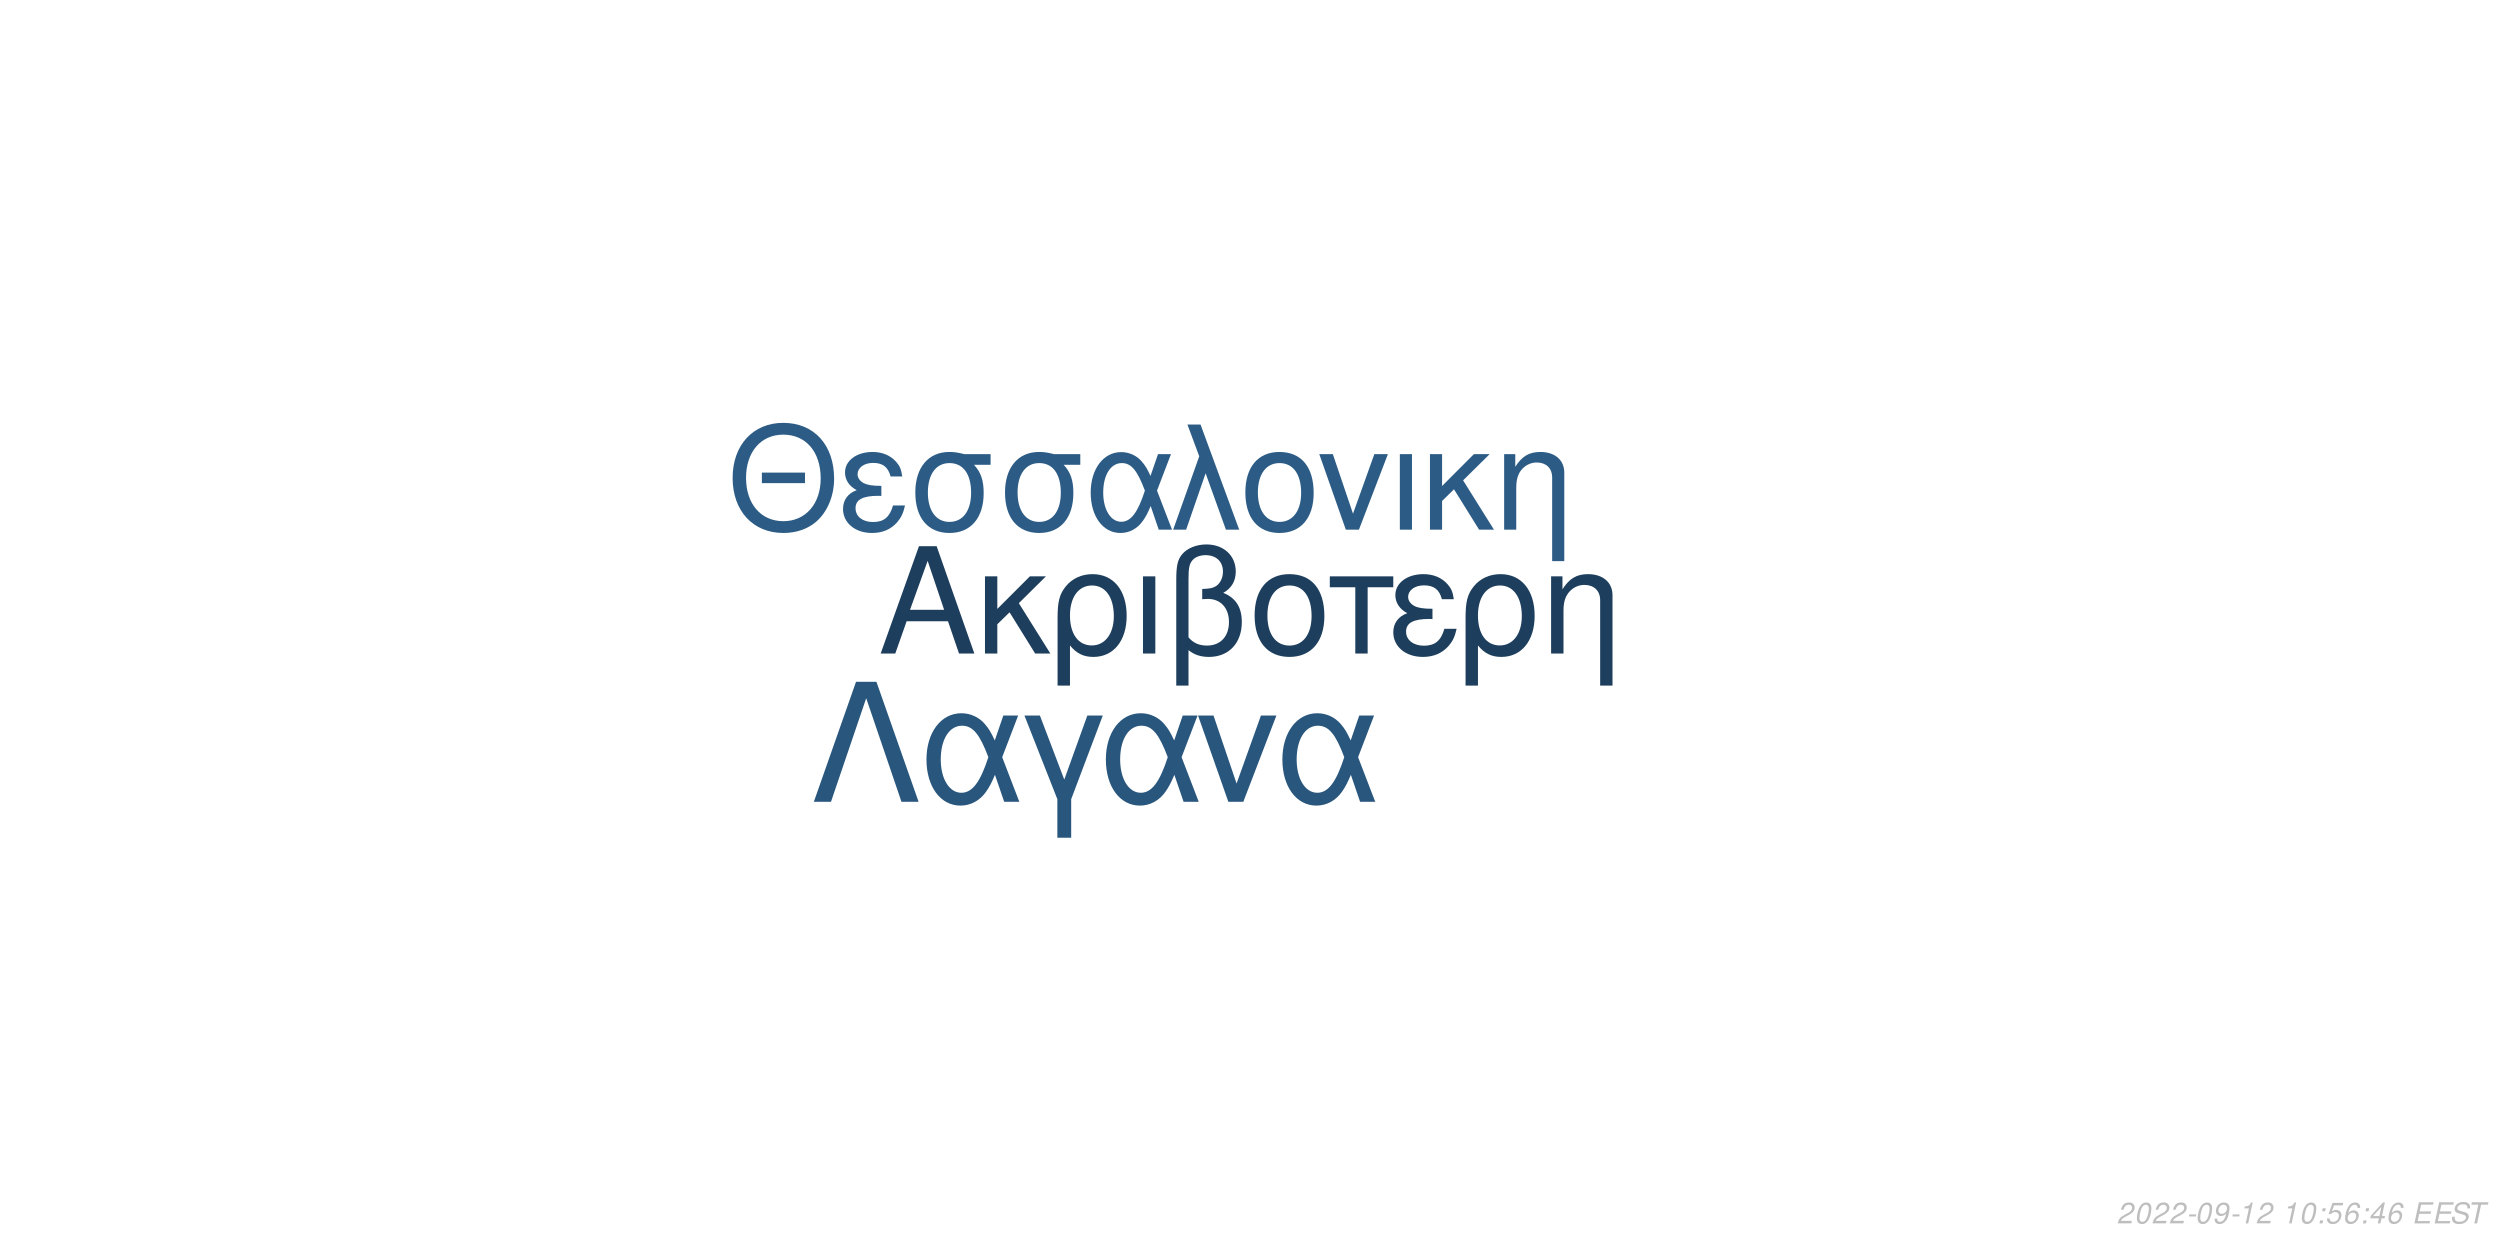
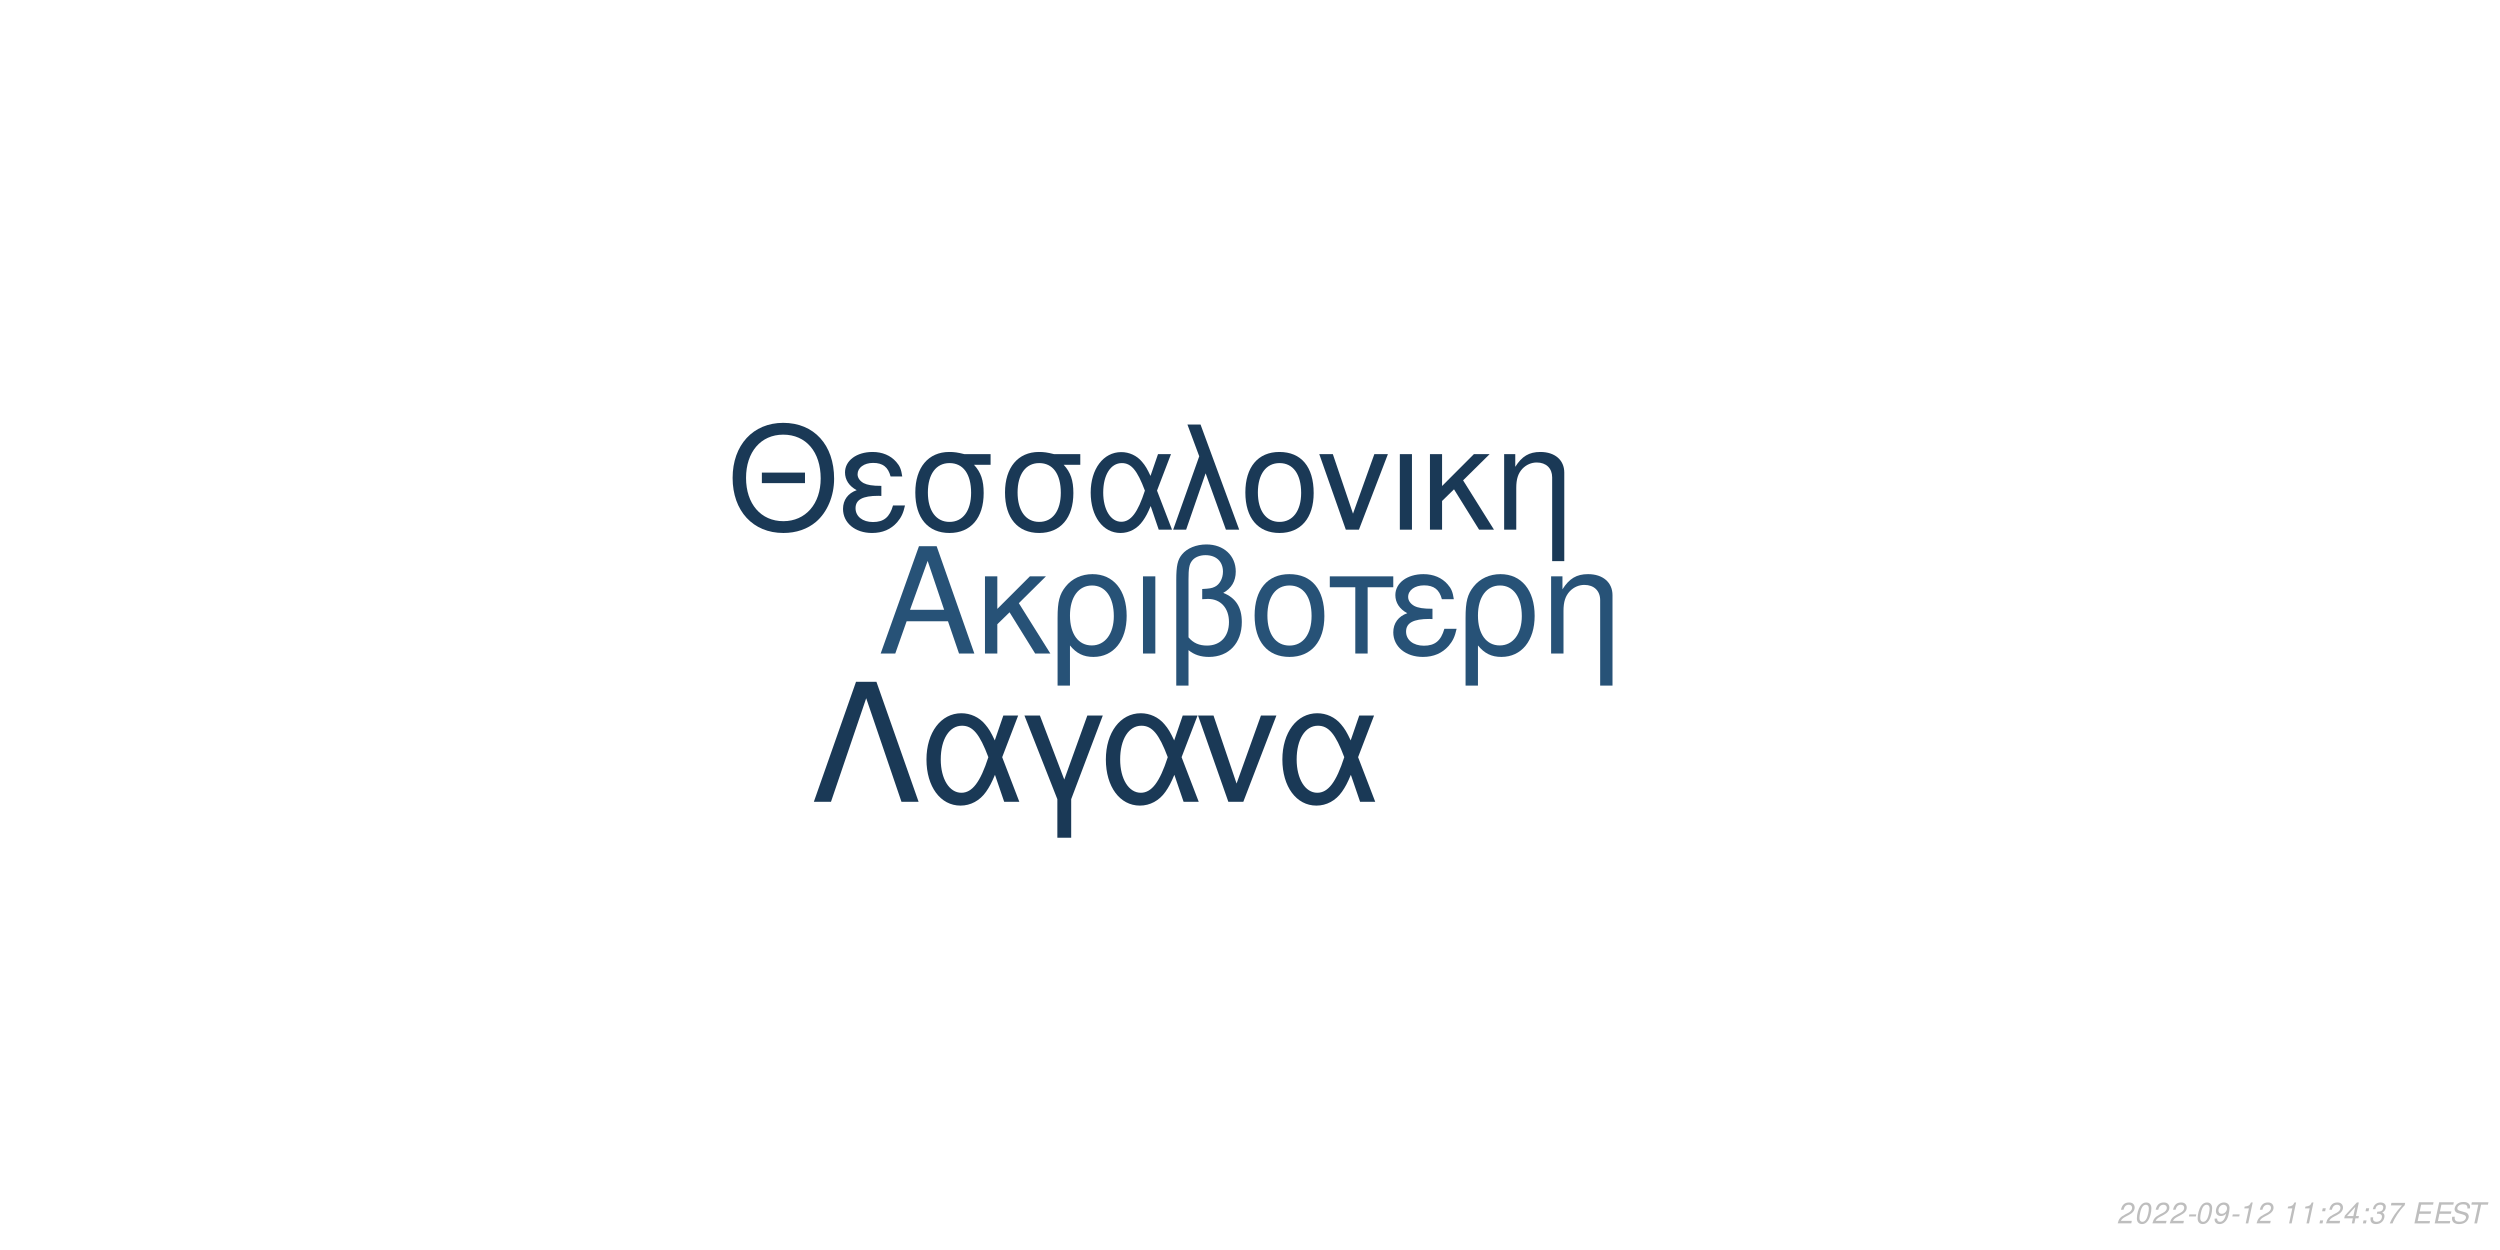
<svg xmlns="http://www.w3.org/2000/svg" xmlns:xlink="http://www.w3.org/1999/xlink" width="864pt" height="432pt" viewBox="0 0 864 432" version="1.1">
  <defs>
    <g>
      <symbol overflow="visible" id="glyph0-0">
        <path style="stroke:none;" d="" />
      </symbol>
      <symbol overflow="visible" id="glyph0-1">
        <path style="stroke:none;" d="M 24.125 -11.141 L 27.938 0 L 33.234 0 L 20.203 -37.094 L 14.094 -37.094 L 0.859 0 L 5.906 0 L 9.828 -11.141 Z M 22.797 -15.109 L 11 -15.109 L 17.094 -32.016 Z M 22.797 -15.109 " />
      </symbol>
      <symbol overflow="visible" id="glyph0-2">
        <path style="stroke:none;" d="M 7.172 -15.422 L 7.172 -26.672 L 2.906 -26.672 L 2.906 0 L 7.172 0 L 7.172 -10.125 L 11.406 -14.25 L 20.25 0 L 25.5 0 L 14.609 -17.406 L 23.969 -26.672 L 18.422 -26.672 Z M 7.172 -15.422 " />
      </symbol>
      <symbol overflow="visible" id="glyph0-3">
        <path style="stroke:none;" d="M 3 11.094 L 7.281 11.094 L 7.281 -2.797 C 9.516 -0.047 11.953 1.172 15.375 1.172 C 22.344 1.172 26.875 -4.422 26.875 -13.031 C 26.875 -21.891 22.297 -27.438 15.062 -27.438 C 11.297 -27.438 7.984 -25.906 5.797 -23.156 C 3.672 -20.516 3 -17.969 3 -12.359 Z M 14.906 -23.516 C 19.547 -23.516 22.438 -19.438 22.438 -12.922 C 22.438 -6.812 19.391 -2.797 14.812 -2.797 C 10.172 -2.797 7.281 -6.766 7.281 -13.125 C 7.281 -19.484 10.234 -23.516 14.906 -23.516 Z M 14.906 -23.516 " />
      </symbol>
      <symbol overflow="visible" id="glyph0-4">
        <path style="stroke:none;" d="M 3.516 0 L 7.781 0 L 7.781 -26.672 L 3.516 -26.672 Z M 3.516 0 " />
      </symbol>
      <symbol overflow="visible" id="glyph0-5">
        <path style="stroke:none;" d="M 4.016 11.094 L 8.25 11.094 L 8.25 -1.172 C 10.172 0.406 12.422 1.172 15.312 1.172 C 22.188 1.172 26.672 -3.609 26.672 -10.891 C 26.672 -15.984 24.578 -19.234 20.25 -20.969 C 23.109 -22.547 24.578 -25.031 24.578 -28.344 C 24.578 -33.844 20.406 -37.703 14.453 -37.703 C 10.938 -37.703 7.734 -36.391 6 -34.25 C 4.484 -32.422 4.016 -30.328 4.016 -25.391 Z M 8.25 -25.656 C 8.25 -29.359 8.5 -30.844 9.469 -32.062 C 10.375 -33.281 12.156 -34 14.094 -34 C 17.812 -34 20.156 -31.812 20.156 -28.297 C 20.156 -25.953 18.984 -23.812 17.297 -23.047 C 16.281 -22.547 15.469 -22.438 12.984 -22.297 L 12.984 -18.781 C 13.734 -18.828 14.344 -18.875 14.969 -18.875 C 19.344 -18.875 22.234 -15.719 22.234 -10.891 C 22.234 -5.906 19.281 -2.75 14.656 -2.75 C 11.953 -2.75 9.922 -3.609 8.25 -5.594 Z M 8.25 -25.656 " />
      </symbol>
      <symbol overflow="visible" id="glyph0-6">
        <path style="stroke:none;" d="M 14.094 -27.438 C 6.562 -27.438 2.094 -22.094 2.094 -13.125 C 2.094 -4.125 6.562 1.172 14.141 1.172 C 21.672 1.172 26.203 -4.172 26.203 -12.922 C 26.203 -22.188 21.828 -27.438 14.094 -27.438 Z M 14.141 -23.516 C 18.938 -23.516 21.781 -19.594 21.781 -12.984 C 21.781 -6.672 18.828 -2.75 14.141 -2.75 C 9.422 -2.75 6.516 -6.672 6.516 -13.125 C 6.516 -19.594 9.422 -23.516 14.141 -23.516 Z M 14.141 -23.516 " />
      </symbol>
      <symbol overflow="visible" id="glyph0-7">
        <path style="stroke:none;" d="M 7.891 0 L 12.156 0 L 12.156 -22.906 L 21.016 -22.906 L 21.016 -26.672 L -0.922 -26.672 L -0.922 -22.906 L 7.891 -22.906 Z M 7.891 0 " />
      </symbol>
      <symbol overflow="visible" id="glyph0-8">
        <path style="stroke:none;" d="M 14.562 -15.469 C 11.344 -15.469 9.562 -15.781 8.297 -16.438 C 6.922 -17.203 6.156 -18.328 6.156 -19.547 C 6.156 -21.891 8.453 -23.562 11.656 -23.562 C 15.062 -23.562 16.953 -22.094 17.812 -18.781 L 21.938 -18.781 C 21.578 -21.266 21.062 -22.5 19.797 -23.922 C 17.812 -26.203 14.906 -27.438 11.453 -27.438 C 5.797 -27.438 1.734 -24.375 1.734 -20.203 C 1.734 -17.609 3.156 -15.375 5.859 -13.938 C 2.797 -12.875 1.016 -10.484 1.016 -7.328 C 1.016 -2.391 5.297 1.172 11.25 1.172 C 14.969 1.172 17.906 -0.109 20.156 -2.641 C 21.578 -4.328 22.297 -5.797 22.906 -8.547 L 18.672 -8.547 C 17.5 -4.422 15.422 -2.703 11.609 -2.703 C 7.938 -2.703 5.438 -4.688 5.438 -7.578 C 5.438 -10.578 7.938 -11.953 13.484 -11.953 C 13.641 -11.953 14.094 -11.953 14.562 -11.906 Z M 14.562 -15.469 " />
      </symbol>
      <symbol overflow="visible" id="glyph0-9">
        <path style="stroke:none;" d="M 3.562 -26.672 L 3.562 0 L 7.844 0 L 7.844 -14.703 C 7.844 -17.906 8.5 -19.891 10.031 -21.531 C 11.406 -22.953 13.188 -23.719 15.062 -23.719 C 18.375 -23.719 20.516 -21.672 20.516 -18.469 L 20.516 11.094 L 24.781 11.094 L 24.781 -20.156 C 24.781 -24.578 21.469 -27.438 16.328 -27.438 C 12.359 -27.438 9.828 -25.906 7.484 -22.188 L 7.484 -26.672 Z M 3.562 -26.672 " />
      </symbol>
      <symbol overflow="visible" id="glyph1-0">
        <path style="stroke:none;" d="" />
      </symbol>
      <symbol overflow="visible" id="glyph1-1">
        <path style="stroke:none;" d="M 26.859 -19.734 L 11.953 -19.734 L 11.953 -16.094 L 26.859 -16.094 Z M 19.328 -36.922 C 8.922 -36.922 1.844 -29.25 1.844 -17.891 C 1.844 -6.484 8.875 1.141 19.391 1.141 C 23.812 1.141 27.703 -0.203 30.641 -2.688 C 34.578 -6.031 36.922 -11.656 36.922 -17.594 C 36.922 -29.297 30 -36.922 19.328 -36.922 Z M 19.328 -32.844 C 27.203 -32.844 32.281 -26.906 32.281 -17.688 C 32.281 -8.922 27.062 -2.938 19.391 -2.938 C 11.609 -2.938 6.484 -8.922 6.484 -17.891 C 6.484 -26.859 11.609 -32.844 19.328 -32.844 Z M 19.328 -32.844 " />
      </symbol>
      <symbol overflow="visible" id="glyph1-2">
        <path style="stroke:none;" d="M 14.25 -15.141 C 11.109 -15.141 9.375 -15.453 8.125 -16.094 C 6.781 -16.844 6.031 -17.938 6.031 -19.141 C 6.031 -21.422 8.266 -23.078 11.406 -23.078 C 14.75 -23.078 16.594 -21.625 17.438 -18.391 L 21.469 -18.391 C 21.125 -20.828 20.625 -22.031 19.391 -23.422 C 17.438 -25.656 14.594 -26.859 11.219 -26.859 C 5.688 -26.859 1.688 -23.875 1.688 -19.781 C 1.688 -17.234 3.094 -15.047 5.734 -13.656 C 2.734 -12.609 1 -10.266 1 -7.172 C 1 -2.344 5.188 1.141 11.016 1.141 C 14.656 1.141 17.547 -0.094 19.734 -2.594 C 21.125 -4.234 21.828 -5.688 22.422 -8.375 L 18.281 -8.375 C 17.141 -4.328 15.094 -2.641 11.359 -2.641 C 7.766 -2.641 5.328 -4.578 5.328 -7.422 C 5.328 -10.359 7.766 -11.703 13.203 -11.703 C 13.359 -11.703 13.797 -11.703 14.25 -11.656 Z M 14.25 -15.141 " />
      </symbol>
      <symbol overflow="visible" id="glyph1-3">
        <path style="stroke:none;" d="M 29 -26.109 L 19.938 -26.109 C 17.594 -26.703 16.438 -26.859 14.703 -26.859 C 7.469 -26.859 2.984 -21.469 2.984 -12.859 C 2.984 -4.031 7.375 1.141 14.797 1.141 C 22.172 1.141 26.609 -4.078 26.609 -12.656 C 26.609 -17.047 25.656 -19.828 23.266 -22.422 L 29 -22.422 Z M 14.797 -23.016 C 19.531 -23.016 22.266 -19.234 22.266 -12.75 C 22.266 -6.531 19.438 -2.688 14.797 -2.688 C 10.172 -2.688 7.328 -6.531 7.328 -12.859 C 7.328 -19.188 10.172 -23.016 14.797 -23.016 Z M 14.797 -23.016 " />
      </symbol>
      <symbol overflow="visible" id="glyph1-4">
        <path style="stroke:none;" d="M 29.344 -26.109 L 24.859 -26.109 L 22.266 -18.578 C 21.125 -21.031 20.484 -22.125 19.328 -23.469 C 17.547 -25.609 14.906 -26.812 12.156 -26.812 C 5.984 -26.812 1.594 -20.984 1.594 -12.812 C 1.594 -4.578 5.828 1.141 11.906 1.141 C 14.953 1.141 17.734 -0.344 19.625 -3.047 C 20.672 -4.531 21.281 -5.688 22.328 -8.172 L 25.109 0 L 29.703 0 L 24.516 -13.5 Z M 20.328 -13.5 C 17.891 -5.922 15.453 -2.734 12.156 -2.734 C 8.516 -2.734 5.922 -6.922 5.922 -12.812 C 5.922 -18.938 8.516 -23.016 12.359 -23.016 C 15.594 -23.016 17.688 -20.531 20.328 -13.5 Z M 20.328 -13.5 " />
      </symbol>
      <symbol overflow="visible" id="glyph1-5">
        <path style="stroke:none;" d="M 1.094 0 L 5.578 0 L 12.312 -19.484 L 19.328 0 L 23.922 0 L 10.562 -36.328 L 6.031 -36.328 L 10.109 -25.359 Z M 1.094 0 " />
      </symbol>
      <symbol overflow="visible" id="glyph1-6">
        <path style="stroke:none;" d="M 13.797 -26.859 C 6.422 -26.859 2.047 -21.625 2.047 -12.859 C 2.047 -4.031 6.422 1.141 13.859 1.141 C 21.234 1.141 25.656 -4.078 25.656 -12.656 C 25.656 -21.719 21.375 -26.859 13.797 -26.859 Z M 13.859 -23.016 C 18.531 -23.016 21.328 -19.188 21.328 -12.703 C 21.328 -6.531 18.438 -2.688 13.859 -2.688 C 9.219 -2.688 6.375 -6.531 6.375 -12.859 C 6.375 -19.188 9.219 -23.016 13.859 -23.016 Z M 13.859 -23.016 " />
      </symbol>
      <symbol overflow="visible" id="glyph1-7">
        <path style="stroke:none;" d="M 14.297 0 L 24.312 -26.109 L 19.625 -26.109 L 12.25 -5.531 L 5.281 -26.109 L 0.594 -26.109 L 9.766 0 Z M 14.297 0 " />
      </symbol>
      <symbol overflow="visible" id="glyph1-8">
        <path style="stroke:none;" d="M 3.438 0 L 7.625 0 L 7.625 -26.109 L 3.438 -26.109 Z M 3.438 0 " />
      </symbol>
      <symbol overflow="visible" id="glyph1-9">
        <path style="stroke:none;" d="M 7.031 -15.094 L 7.031 -26.109 L 2.844 -26.109 L 2.844 0 L 7.031 0 L 7.031 -9.922 L 11.156 -13.953 L 19.828 0 L 24.969 0 L 14.297 -17.047 L 23.469 -26.109 L 18.031 -26.109 Z M 7.031 -15.094 " />
      </symbol>
      <symbol overflow="visible" id="glyph1-10">
        <path style="stroke:none;" d="M 3.484 -26.109 L 3.484 0 L 7.672 0 L 7.672 -14.406 C 7.672 -17.547 8.328 -19.484 9.812 -21.078 C 11.156 -22.469 12.906 -23.219 14.75 -23.219 C 17.984 -23.219 20.078 -21.234 20.078 -18.094 L 20.078 10.859 L 24.266 10.859 L 24.266 -19.734 C 24.266 -24.062 21.031 -26.859 16 -26.859 C 12.109 -26.859 9.609 -25.359 7.328 -21.719 L 7.328 -26.109 Z M 3.484 -26.109 " />
      </symbol>
      <symbol overflow="visible" id="glyph2-0">
        <path style="stroke:none;" d="" />
      </symbol>
      <symbol overflow="visible" id="glyph2-1">
        <path style="stroke:none;" d="M 22.531 -41.484 L 15.484 -41.484 L 0.906 0 L 6.828 0 L 19 -35.797 L 31.188 0 L 37.109 0 Z M 22.531 -41.484 " />
      </symbol>
      <symbol overflow="visible" id="glyph2-2">
        <path style="stroke:none;" d="M 33.516 -29.812 L 28.391 -29.812 L 25.438 -21.219 C 24.125 -24.016 23.391 -25.266 22.078 -26.797 C 20.031 -29.25 17.016 -30.609 13.891 -30.609 C 6.828 -30.609 1.828 -23.953 1.828 -14.625 C 1.828 -5.234 6.656 1.312 13.594 1.312 C 17.078 1.312 20.266 -0.391 22.422 -3.469 C 23.609 -5.172 24.297 -6.484 25.5 -9.328 L 28.688 0 L 33.922 0 L 28 -15.422 Z M 23.219 -15.422 C 20.422 -6.766 17.641 -3.125 13.891 -3.125 C 9.734 -3.125 6.766 -7.906 6.766 -14.625 C 6.766 -21.625 9.734 -26.297 14.109 -26.297 C 17.812 -26.297 20.203 -23.453 23.219 -15.422 Z M 23.219 -15.422 " />
      </symbol>
      <symbol overflow="visible" id="glyph2-3">
        <path style="stroke:none;" d="M 12.062 12.406 L 16.844 12.406 L 16.844 -0.906 L 27.766 -29.812 L 22.422 -29.812 L 14.453 -7.688 L 6.031 -29.812 L 0.688 -29.812 L 12.062 -0.906 Z M 12.062 12.406 " />
      </symbol>
      <symbol overflow="visible" id="glyph2-4">
        <path style="stroke:none;" d="M 16.328 0 L 27.766 -29.812 L 22.422 -29.812 L 14 -6.312 L 6.031 -29.812 L 0.688 -29.812 L 11.156 0 Z M 16.328 0 " />
      </symbol>
      <symbol overflow="visible" id="glyph3-0">
        <path style="stroke:none;" d="" />
      </symbol>
      <symbol overflow="visible" id="glyph3-1">
        <path style="stroke:none;" d="M 5.234 -0.875 L 1.469 -0.875 C 1.641 -1.375 2.203 -1.891 3.109 -2.344 L 4.234 -2.938 C 5.562 -3.625 6.219 -4.469 6.219 -5.484 C 6.219 -5.938 6.062 -6.359 5.797 -6.656 C 5.469 -7.047 4.984 -7.234 4.312 -7.234 C 2.766 -7.234 1.891 -6.453 1.484 -4.734 L 2.375 -4.734 C 2.484 -5.188 2.609 -5.484 2.797 -5.75 C 3.094 -6.203 3.609 -6.453 4.188 -6.453 C 4.891 -6.453 5.344 -6.031 5.344 -5.375 C 5.344 -4.703 4.859 -4.094 4.016 -3.656 L 2.984 -3.125 C 1.234 -2.188 0.797 -1.656 0.344 -0.016 L 5.047 -0.016 Z M 5.234 -0.875 " />
      </symbol>
      <symbol overflow="visible" id="glyph3-2">
        <path style="stroke:none;" d="M 4.203 -7.234 C 3.375 -7.234 2.688 -6.812 2.125 -5.984 C 1.484 -5.047 0.984 -3.188 0.984 -1.734 C 0.984 -1.109 1.172 -0.562 1.484 -0.266 C 1.797 0.047 2.281 0.234 2.766 0.234 C 3.625 0.234 4.281 -0.156 4.859 -1.016 C 5.516 -1.953 6 -3.797 6 -5.266 C 6 -6.5 5.328 -7.234 4.203 -7.234 Z M 4.094 -6.453 C 4.734 -6.453 5.125 -5.984 5.125 -5.156 C 5.125 -4.203 4.781 -2.625 4.406 -1.812 C 3.984 -0.938 3.516 -0.547 2.875 -0.547 C 2.25 -0.547 1.875 -1.031 1.875 -1.828 C 1.875 -2.797 2.203 -4.344 2.594 -5.203 C 2.984 -6.047 3.453 -6.453 4.094 -6.453 Z M 4.094 -6.453 " />
      </symbol>
      <symbol overflow="visible" id="glyph3-3">
        <path style="stroke:none;" d="M 3.516 -3.125 L 1.125 -3.125 L 0.969 -2.406 L 3.359 -2.406 Z M 3.516 -3.125 " />
      </symbol>
      <symbol overflow="visible" id="glyph3-4">
        <path style="stroke:none;" d="M 0.844 -1.656 C 0.844 -1.547 0.844 -1.438 0.844 -1.375 C 0.844 -0.406 1.531 0.234 2.578 0.234 C 3.203 0.234 3.766 0.016 4.297 -0.438 C 4.938 -1 5.312 -1.656 5.594 -2.719 C 5.844 -3.672 6.016 -4.766 6.016 -5.375 C 6.016 -5.844 5.844 -6.328 5.547 -6.656 C 5.203 -7.031 4.703 -7.234 4.062 -7.234 C 2.516 -7.234 1.297 -5.938 1.297 -4.266 C 1.297 -3.203 1.984 -2.547 3.047 -2.547 C 3.484 -2.547 3.953 -2.672 4.281 -2.891 C 4.406 -2.984 4.547 -3.078 4.828 -3.344 C 4.438 -1.484 3.703 -0.547 2.703 -0.547 C 2.109 -0.547 1.719 -0.938 1.719 -1.547 L 1.719 -1.656 Z M 3.953 -6.453 C 4.625 -6.453 5.141 -5.953 5.141 -5.281 C 5.141 -4.188 4.312 -3.312 3.297 -3.312 C 2.594 -3.312 2.172 -3.734 2.172 -4.453 C 2.172 -5.562 2.984 -6.453 3.953 -6.453 Z M 3.953 -6.453 " />
      </symbol>
      <symbol overflow="visible" id="glyph3-5">
        <path style="stroke:none;" d="M 3.703 -5.188 L 2.594 0 L 3.469 0 L 5.016 -7.234 L 4.438 -7.234 C 3.906 -6.156 3.688 -6.016 2.234 -5.812 L 2.109 -5.188 Z M 3.703 -5.188 " />
      </symbol>
      <symbol overflow="visible" id="glyph3-6">
        <path style="stroke:none;" d="" />
      </symbol>
      <symbol overflow="visible" id="glyph3-7">
        <path style="stroke:none;" d="M 2.359 -1.031 L 1.312 -1.031 L 1.094 0 L 2.141 0 Z M 3.266 -5.234 L 2.219 -5.234 L 2 -4.203 L 3.047 -4.203 Z M 3.266 -5.234 " />
      </symbol>
      <symbol overflow="visible" id="glyph3-8">
-         <path style="stroke:none;" d="M 6.297 -7.094 L 2.594 -7.094 L 1.234 -3.234 L 2.047 -3.234 C 2.656 -3.766 2.938 -3.906 3.531 -3.906 C 4.328 -3.906 4.797 -3.453 4.797 -2.688 C 4.797 -1.438 3.969 -0.547 2.828 -0.547 C 2.031 -0.547 1.609 -0.938 1.578 -1.734 L 0.703 -1.734 L 0.703 -1.516 C 0.703 -0.938 0.844 -0.547 1.188 -0.266 C 1.562 0.062 2.078 0.234 2.703 0.234 C 3.656 0.234 4.391 -0.156 4.984 -0.922 C 5.422 -1.5 5.672 -2.234 5.672 -2.953 C 5.672 -4 4.938 -4.672 3.812 -4.672 C 3.328 -4.672 2.906 -4.547 2.406 -4.234 L 3.109 -6.219 L 6.109 -6.219 Z M 6.297 -7.094 " />
+         <path style="stroke:none;" d="M 3.625 -1.75 L 3.266 0 L 4.141 0 L 4.516 -1.75 L 5.562 -1.75 L 5.734 -2.531 L 4.688 -2.531 L 5.688 -7.234 L 5.016 -7.234 L 0.844 -2.672 L 0.641 -1.75 Z M 3.797 -2.531 L 1.594 -2.531 L 4.469 -5.703 Z M 3.797 -2.531 " />
      </symbol>
      <symbol overflow="visible" id="glyph3-9">
-         <path style="stroke:none;" d="M 6.125 -5.344 L 6.141 -5.625 C 6.141 -6.609 5.453 -7.234 4.391 -7.234 C 3.438 -7.234 2.641 -6.719 2.016 -5.703 C 1.422 -4.781 0.938 -2.953 0.938 -1.688 C 0.938 -0.516 1.688 0.234 2.859 0.234 C 3.703 0.234 4.438 -0.156 5 -0.875 C 5.406 -1.422 5.672 -2.156 5.672 -2.766 C 5.672 -3.812 4.969 -4.5 3.906 -4.5 C 3.234 -4.5 2.672 -4.234 2.094 -3.625 C 2.406 -5.375 3.234 -6.453 4.25 -6.453 C 4.703 -6.453 5.062 -6.234 5.172 -5.844 C 5.203 -5.719 5.234 -5.578 5.25 -5.344 Z M 3.656 -3.734 C 4.344 -3.734 4.797 -3.281 4.797 -2.625 C 4.797 -1.469 3.984 -0.547 2.984 -0.547 C 2.297 -0.547 1.812 -1.047 1.812 -1.766 C 1.812 -2.859 2.625 -3.734 3.656 -3.734 Z M 3.656 -3.734 " />
+         <path style="stroke:none;" d="M 2.922 -3.312 C 3.125 -3.344 3.234 -3.344 3.375 -3.344 C 4.203 -3.344 4.688 -3 4.688 -2.406 C 4.688 -1.312 3.906 -0.547 2.781 -0.547 C 2.047 -0.547 1.594 -0.938 1.594 -1.562 C 1.594 -1.719 1.609 -1.844 1.656 -2.094 L 0.766 -2.094 C 0.734 -1.797 0.719 -1.641 0.719 -1.469 C 0.719 -0.375 1.406 0.234 2.641 0.234 C 3.547 0.234 4.297 -0.078 4.812 -0.656 C 5.266 -1.156 5.562 -1.875 5.562 -2.547 C 5.562 -3.125 5.344 -3.453 4.797 -3.734 C 5.641 -4.234 6.016 -4.844 6.016 -5.734 C 6.016 -6.656 5.312 -7.234 4.203 -7.234 C 3.375 -7.234 2.672 -6.938 2.188 -6.375 C 1.891 -6.031 1.703 -5.641 1.516 -4.906 L 2.391 -4.906 C 2.5 -5.359 2.594 -5.594 2.734 -5.812 C 3.047 -6.234 3.516 -6.453 4.078 -6.453 C 4.734 -6.453 5.141 -6.125 5.141 -5.578 C 5.141 -5.188 5.016 -4.797 4.797 -4.547 C 4.516 -4.234 4 -4.062 3.266 -4.062 L 3.078 -4.062 Z M 2.922 -3.312 " />
      </symbol>
      <symbol overflow="visible" id="glyph3-10">
-         <path style="stroke:none;" d="M 3.625 -1.75 L 3.266 0 L 4.141 0 L 4.516 -1.75 L 5.562 -1.75 L 5.734 -2.531 L 4.688 -2.531 L 5.688 -7.234 L 5.016 -7.234 L 0.844 -2.672 L 0.641 -1.75 Z M 3.797 -2.531 L 1.594 -2.531 L 4.469 -5.703 Z M 3.797 -2.531 " />
+         <path style="stroke:none;" d="M 6.703 -7.094 L 1.953 -7.094 L 1.766 -6.219 L 5.594 -6.219 C 3.344 -3.688 2.266 -2.109 1.375 0 L 2.344 0 C 3.031 -1.906 4.828 -4.594 6.547 -6.281 Z M 6.703 -7.094 " />
      </symbol>
      <symbol overflow="visible" id="glyph3-11">
        <path style="stroke:none;" d="M 2.547 -3.312 L 6.5 -3.312 L 6.688 -4.141 L 2.719 -4.141 L 3.219 -6.469 L 7.344 -6.469 L 7.516 -7.297 L 2.453 -7.297 L 0.906 0 L 6.125 0 L 6.297 -0.812 L 2.016 -0.812 Z M 2.547 -3.312 " />
      </symbol>
      <symbol overflow="visible" id="glyph3-12">
        <path style="stroke:none;" d="M 7.062 -5.156 C 7.125 -5.438 7.141 -5.562 7.141 -5.703 C 7.141 -6.156 6.938 -6.594 6.594 -6.891 C 6.188 -7.25 5.656 -7.406 4.875 -7.406 C 3.844 -7.406 3.047 -7.125 2.5 -6.562 C 2.094 -6.141 1.781 -5.438 1.781 -4.922 C 1.781 -4.297 2.219 -3.766 2.891 -3.562 L 4.594 -3.094 C 5.406 -2.859 5.734 -2.578 5.734 -2.094 C 5.734 -1.781 5.547 -1.406 5.266 -1.141 C 4.844 -0.766 4.266 -0.578 3.453 -0.578 C 2.328 -0.578 1.812 -0.984 1.812 -1.906 C 1.812 -2.047 1.812 -2.125 1.844 -2.312 L 0.984 -2.312 C 0.906 -2.062 0.891 -1.906 0.891 -1.688 C 0.891 -0.484 1.797 0.234 3.297 0.234 C 4.359 0.234 5.234 -0.062 5.812 -0.609 C 6.344 -1.078 6.688 -1.797 6.688 -2.375 C 6.688 -2.641 6.609 -2.906 6.453 -3.156 C 6.234 -3.5 5.938 -3.703 5.469 -3.828 L 3.75 -4.312 C 2.984 -4.547 2.734 -4.734 2.734 -5.188 C 2.734 -5.547 2.875 -5.844 3.188 -6.109 C 3.547 -6.438 4.031 -6.594 4.703 -6.594 C 5.266 -6.594 5.688 -6.484 5.906 -6.297 C 6.094 -6.125 6.219 -5.797 6.219 -5.516 C 6.219 -5.422 6.203 -5.344 6.188 -5.156 Z M 7.062 -5.156 " />
      </symbol>
      <symbol overflow="visible" id="glyph3-13">
        <path style="stroke:none;" d="M 4.938 -6.469 L 7.312 -6.469 L 7.484 -7.297 L 1.75 -7.297 L 1.578 -6.469 L 3.984 -6.469 L 2.609 0 L 3.547 0 Z M 4.938 -6.469 " />
      </symbol>
    </g>
  </defs>
  <g id="surface1">
    <rect x="0" y="0" width="864" height="432" style="fill:rgb(100%,100%,100%);fill-opacity:1;stroke:none;" />
-     <g style="fill:rgb(11.373%,24.314%,36.078%);fill-opacity:1;">
+     <g style="fill:rgb(15.294%,32.157%,46.667%);fill-opacity:1;">
      <use xlink:href="#glyph0-1" x="303.5" y="225.861" />
      <use xlink:href="#glyph0-2" x="337.5" y="225.861" />
      <use xlink:href="#glyph0-3" x="362.5" y="225.861" />
      <use xlink:href="#glyph0-4" x="391.5" y="225.861" />
      <use xlink:href="#glyph0-5" x="402.5" y="225.861" />
      <use xlink:href="#glyph0-6" x="431.5" y="225.861" />
      <use xlink:href="#glyph0-7" x="460.5" y="225.861" />
      <use xlink:href="#glyph0-8" x="480.5" y="225.861" />
      <use xlink:href="#glyph0-3" x="503.5" y="225.861" />
      <use xlink:href="#glyph0-9" x="532.5" y="225.861" />
    </g>
-     <g style="fill:rgb(17.255%,36.078%,52.157%);fill-opacity:1;">
+     <g style="fill:rgb(10.196%,22.353%,33.725%);fill-opacity:1;">
      <use xlink:href="#glyph1-1" x="251.348" y="183.058" />
      <use xlink:href="#glyph1-2" x="290.348" y="183.058" />
      <use xlink:href="#glyph1-3" x="313.348" y="183.058" />
      <use xlink:href="#glyph1-3" x="344.348" y="183.058" />
      <use xlink:href="#glyph1-4" x="375.348" y="183.058" />
      <use xlink:href="#glyph1-5" x="404.348" y="183.058" />
      <use xlink:href="#glyph1-6" x="428.348" y="183.058" />
      <use xlink:href="#glyph1-7" x="455.348" y="183.058" />
      <use xlink:href="#glyph1-8" x="480.348" y="183.058" />
      <use xlink:href="#glyph1-9" x="491.348" y="183.058" />
      <use xlink:href="#glyph1-10" x="516.348" y="183.058" />
    </g>
-     <g style="fill:rgb(16.078%,33.725%,49.02%);fill-opacity:1;">
+     <g style="fill:rgb(10.196%,22.353%,33.725%);fill-opacity:1;">
      <use xlink:href="#glyph2-1" x="280.359" y="277.105" />
      <use xlink:href="#glyph2-2" x="318.359" y="277.105" />
      <use xlink:href="#glyph2-3" x="353.359" y="277.105" />
      <use xlink:href="#glyph2-2" x="380.359" y="277.105" />
      <use xlink:href="#glyph2-4" x="413.359" y="277.105" />
      <use xlink:href="#glyph2-2" x="441.359" y="277.105" />
    </g>
    <g style="fill:rgb(74.51%,74.51%,74.51%);fill-opacity:1;">
      <use xlink:href="#glyph3-1" x="731.52" y="422.81" />
      <use xlink:href="#glyph3-2" x="737.52" y="422.81" />
      <use xlink:href="#glyph3-1" x="743.52" y="422.81" />
      <use xlink:href="#glyph3-1" x="749.52" y="422.81" />
      <use xlink:href="#glyph3-3" x="755.52" y="422.81" />
      <use xlink:href="#glyph3-2" x="758.52" y="422.81" />
      <use xlink:href="#glyph3-4" x="764.52" y="422.81" />
      <use xlink:href="#glyph3-3" x="770.52" y="422.81" />
      <use xlink:href="#glyph3-5" x="773.52" y="422.81" />
      <use xlink:href="#glyph3-1" x="779.52" y="422.81" />
      <use xlink:href="#glyph3-6" x="785.52" y="422.81" />
      <use xlink:href="#glyph3-5" x="788.52" y="422.81" />
-       <use xlink:href="#glyph3-2" x="794.52" y="422.81" />
+       <use xlink:href="#glyph3-5" x="794.52" y="422.81" />
      <use xlink:href="#glyph3-7" x="800.52" y="422.81" />
-       <use xlink:href="#glyph3-8" x="803.52" y="422.81" />
-       <use xlink:href="#glyph3-9" x="809.52" y="422.81" />
+       <use xlink:href="#glyph3-1" x="803.52" y="422.81" />
+       <use xlink:href="#glyph3-8" x="809.52" y="422.81" />
      <use xlink:href="#glyph3-7" x="815.52" y="422.81" />
-       <use xlink:href="#glyph3-10" x="818.52" y="422.81" />
-       <use xlink:href="#glyph3-9" x="824.52" y="422.81" />
+       <use xlink:href="#glyph3-9" x="818.52" y="422.81" />
+       <use xlink:href="#glyph3-10" x="824.52" y="422.81" />
      <use xlink:href="#glyph3-6" x="830.52" y="422.81" />
      <use xlink:href="#glyph3-11" x="833.52" y="422.81" />
      <use xlink:href="#glyph3-11" x="840.52" y="422.81" />
      <use xlink:href="#glyph3-12" x="846.52" y="422.81" />
      <use xlink:href="#glyph3-13" x="852.52" y="422.81" />
    </g>
  </g>
</svg>
